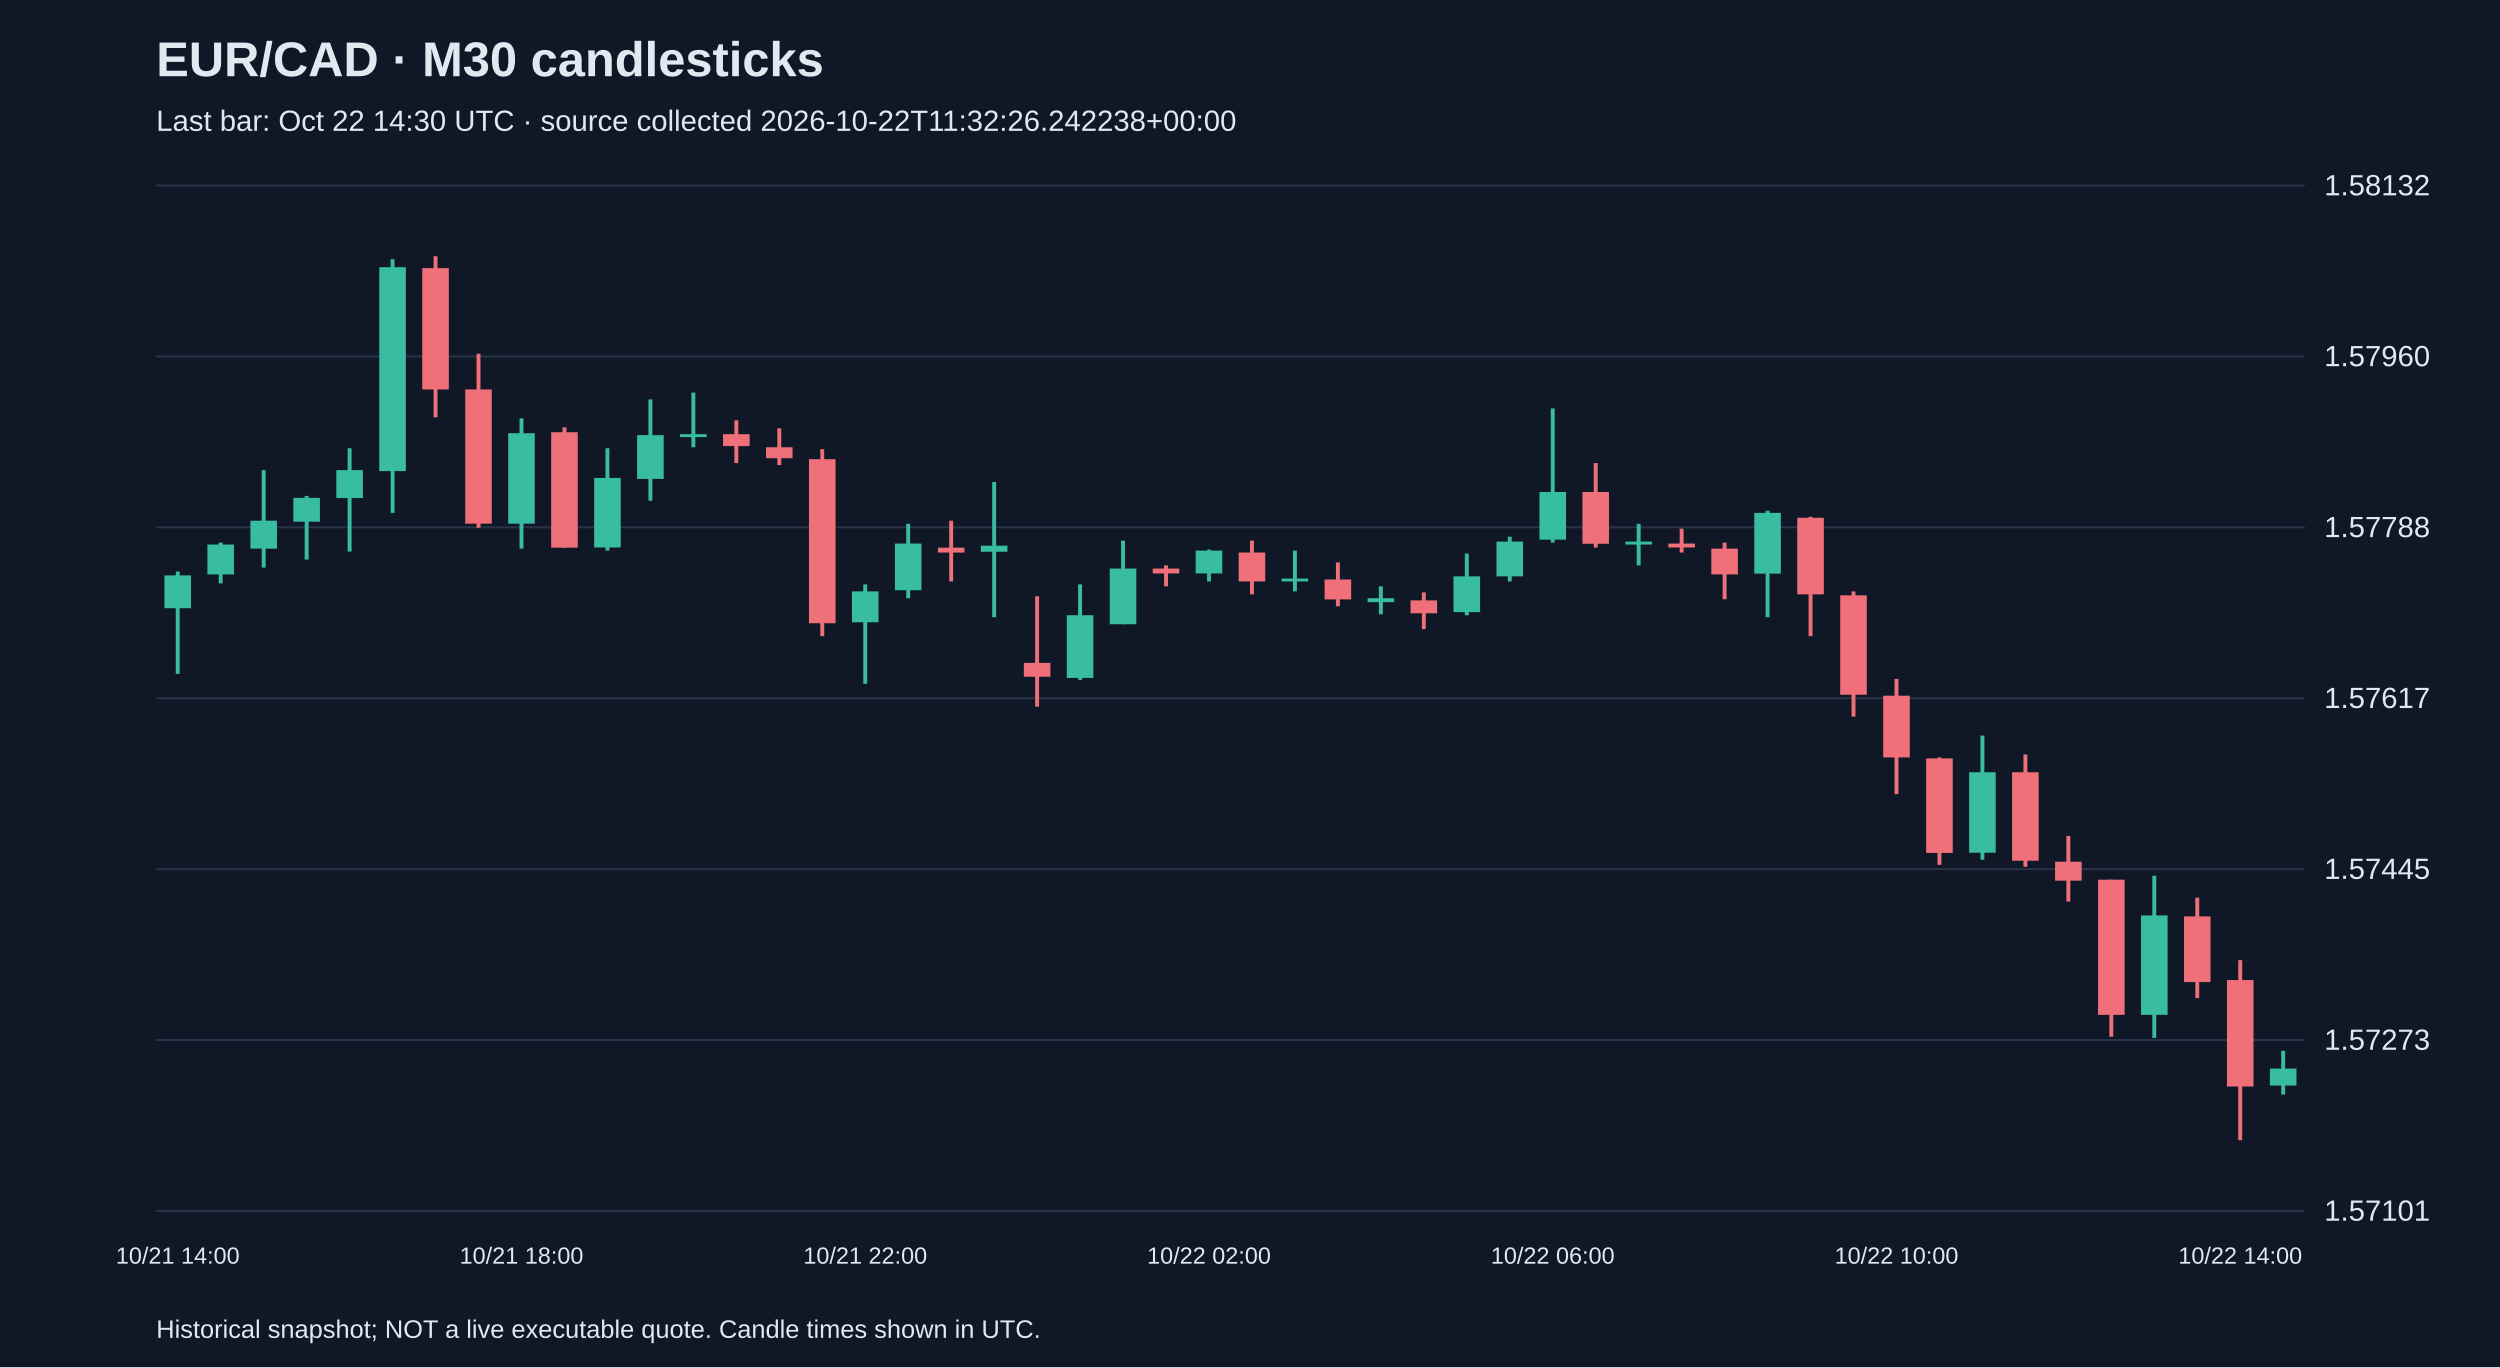
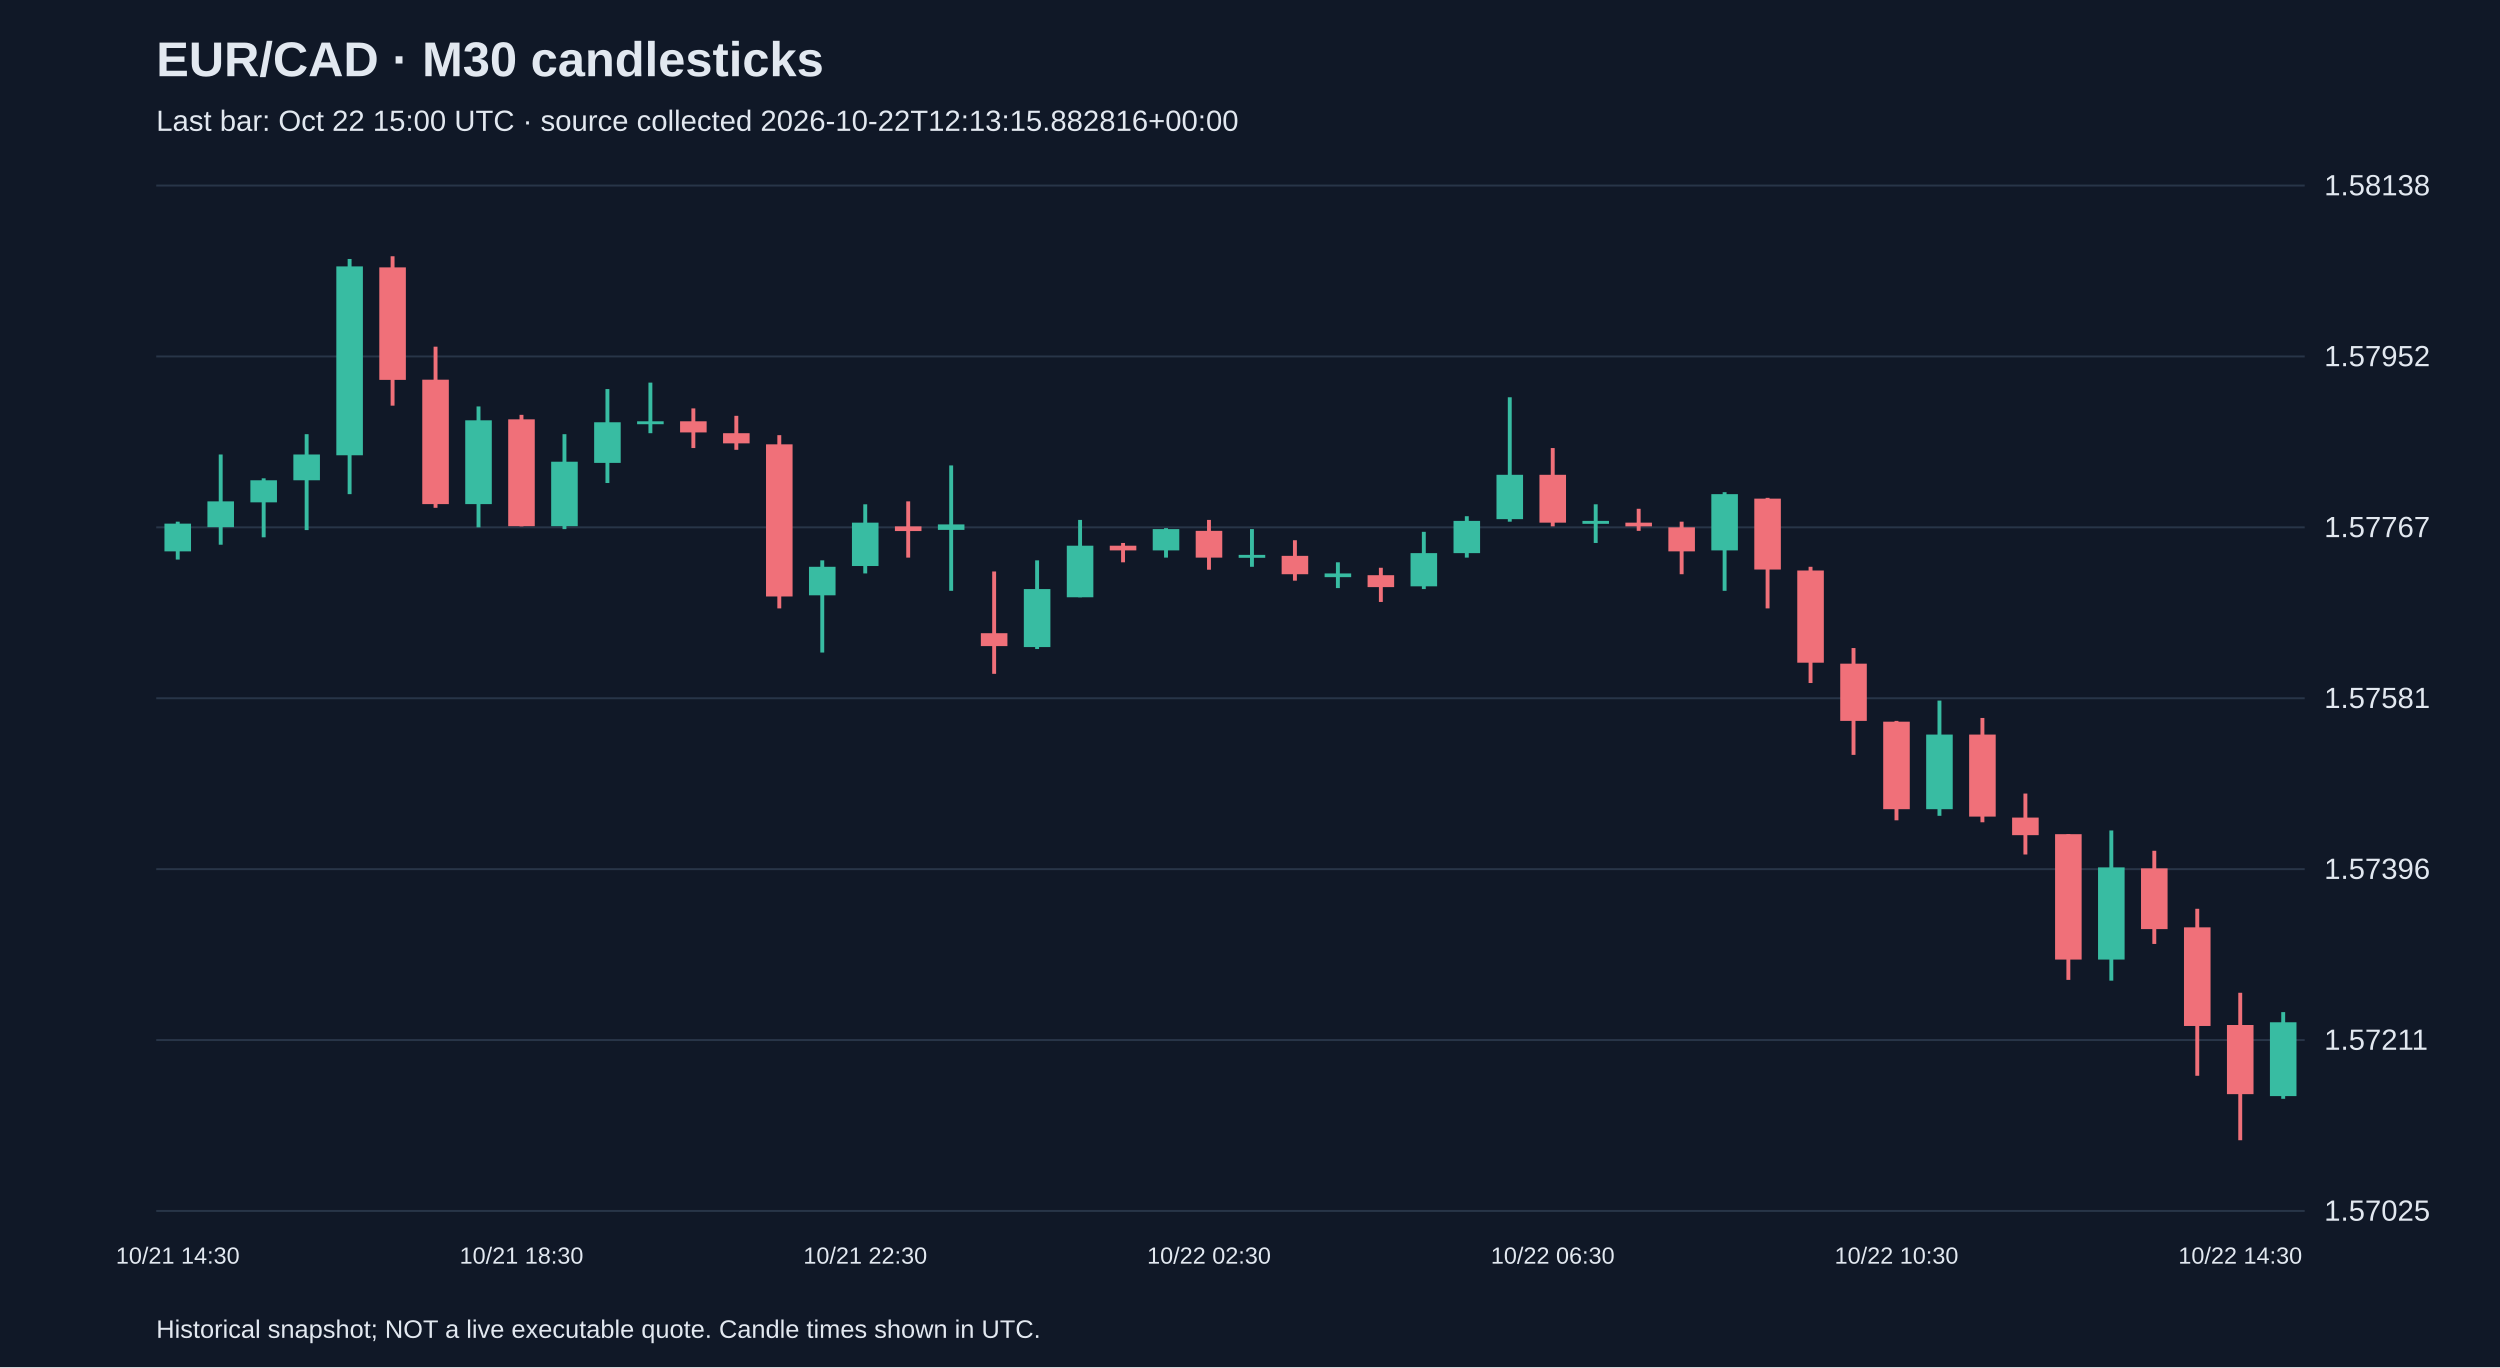
<svg xmlns="http://www.w3.org/2000/svg" viewBox="0 0 1280 700">
  <rect width="100%" height="100%" fill="#101827" />
  <style>text{font-family:Arial,sans-serif;fill:#e2e8f0}</style>
  <text x="80" y="39" font-size="25" font-weight="bold">EUR/CAD · M30 candlesticks</text>
-   <text x="80" y="67" font-size="15" fill="#a6b1c5">Last bar: Oct 22 14:30 UTC · source collected 2026-10-22T11:32:26.242238+00:00</text>
+   <text x="80" y="67" font-size="15" fill="#a6b1c5">Last bar: Oct 22 15:00 UTC · source collected 2026-10-22T12:13:15.882816+00:00</text>
  <line x1="80" y1="620.0" x2="1180" y2="620.0" stroke="#283548" />
-   <text x="1190" y="625.0" font-size="15">1.57101</text>
+   <text x="1190" y="625.0" font-size="15">1.57025</text>
  <line x1="80" y1="532.5" x2="1180" y2="532.5" stroke="#283548" />
-   <text x="1190" y="537.5" font-size="15">1.57273</text>
+   <text x="1190" y="537.5" font-size="15">1.57211</text>
  <line x1="80" y1="445.0" x2="1180" y2="445.0" stroke="#283548" />
-   <text x="1190" y="450.0" font-size="15">1.57445</text>
+   <text x="1190" y="450.0" font-size="15">1.57396</text>
  <line x1="80" y1="357.5" x2="1180" y2="357.5" stroke="#283548" />
-   <text x="1190" y="362.5" font-size="15">1.57617</text>
+   <text x="1190" y="362.5" font-size="15">1.57581</text>
  <line x1="80" y1="270.0" x2="1180" y2="270.0" stroke="#283548" />
-   <text x="1190" y="275.0" font-size="15">1.57788</text>
+   <text x="1190" y="275.0" font-size="15">1.57767</text>
  <line x1="80" y1="182.5" x2="1180" y2="182.5" stroke="#283548" />
-   <text x="1190" y="187.5" font-size="15">1.57960</text>
+   <text x="1190" y="187.5" font-size="15">1.57952</text>
  <line x1="80" y1="95.0" x2="1180" y2="95.0" stroke="#283548" />
-   <text x="1190" y="100.0" font-size="15">1.58132</text>
-   <line x1="91.0" y1="292.6" x2="91.0" y2="345.0" stroke="#38bca2" stroke-width="2" />
-   <rect x="84.2" y="294.6" width="13.6" height="16.8" fill="#38bca2" />
-   <text x="91.0" y="647" text-anchor="middle" font-size="12">10/21 14:00</text>
-   <line x1="113.0" y1="277.8" x2="113.0" y2="298.7" stroke="#38bca2" stroke-width="2" />
-   <rect x="106.2" y="278.8" width="13.6" height="15.3" fill="#38bca2" />
-   <line x1="135.0" y1="240.7" x2="135.0" y2="290.6" stroke="#38bca2" stroke-width="2" />
-   <rect x="128.2" y="266.6" width="13.6" height="14.3" fill="#38bca2" />
-   <line x1="157.0" y1="253.9" x2="157.0" y2="286.5" stroke="#38bca2" stroke-width="2" />
-   <rect x="150.2" y="254.9" width="13.6" height="12.2" fill="#38bca2" />
-   <line x1="179.0" y1="229.5" x2="179.0" y2="282.4" stroke="#38bca2" stroke-width="2" />
-   <rect x="172.2" y="240.7" width="13.6" height="14.3" fill="#38bca2" />
-   <line x1="201.0" y1="132.7" x2="201.0" y2="262.6" stroke="#38bca2" stroke-width="2" />
-   <rect x="194.2" y="136.8" width="13.6" height="104.4" fill="#38bca2" />
-   <line x1="223.0" y1="131.2" x2="223.0" y2="213.7" stroke="#f07079" stroke-width="2" />
-   <rect x="216.2" y="137.3" width="13.6" height="62.1" fill="#f07079" />
-   <line x1="245.0" y1="181.1" x2="245.0" y2="270.2" stroke="#f07079" stroke-width="2" />
-   <rect x="238.2" y="199.4" width="13.6" height="68.7" fill="#f07079" />
-   <line x1="267.0" y1="214.2" x2="267.0" y2="280.9" stroke="#38bca2" stroke-width="2" />
-   <rect x="260.2" y="221.8" width="13.6" height="46.3" fill="#38bca2" />
-   <text x="267.0" y="647" text-anchor="middle" font-size="12">10/21 18:00</text>
-   <line x1="289.0" y1="218.8" x2="289.0" y2="280.4" stroke="#f07079" stroke-width="2" />
-   <rect x="282.2" y="221.3" width="13.6" height="59.1" fill="#f07079" />
-   <line x1="311.0" y1="229.5" x2="311.0" y2="281.9" stroke="#38bca2" stroke-width="2" />
-   <rect x="304.2" y="244.7" width="13.6" height="35.6" fill="#38bca2" />
-   <line x1="333.0" y1="204.5" x2="333.0" y2="256.4" stroke="#38bca2" stroke-width="2" />
-   <rect x="326.2" y="222.8" width="13.6" height="22.4" fill="#38bca2" />
-   <line x1="355.0" y1="201.0" x2="355.0" y2="229.0" stroke="#38bca2" stroke-width="2" />
-   <rect x="348.2" y="222.3" width="13.6" height="1.5" fill="#38bca2" />
-   <line x1="377.0" y1="215.2" x2="377.0" y2="237.1" stroke="#f07079" stroke-width="2" />
-   <rect x="370.2" y="222.3" width="13.6" height="6.1" fill="#f07079" />
-   <line x1="399.0" y1="219.3" x2="399.0" y2="238.1" stroke="#f07079" stroke-width="2" />
-   <rect x="392.2" y="229.0" width="13.6" height="5.6" fill="#f07079" />
-   <line x1="421.0" y1="230.0" x2="421.0" y2="325.7" stroke="#f07079" stroke-width="2" />
-   <rect x="414.2" y="235.1" width="13.6" height="84.0" fill="#f07079" />
-   <line x1="443.0" y1="299.2" x2="443.0" y2="350.1" stroke="#38bca2" stroke-width="2" />
-   <rect x="436.2" y="302.8" width="13.6" height="15.8" fill="#38bca2" />
-   <text x="443.0" y="647" text-anchor="middle" font-size="12">10/21 22:00</text>
-   <line x1="465.0" y1="268.2" x2="465.0" y2="306.3" stroke="#38bca2" stroke-width="2" />
-   <rect x="458.2" y="278.3" width="13.6" height="23.9" fill="#38bca2" />
-   <line x1="487.0" y1="266.6" x2="487.0" y2="297.7" stroke="#f07079" stroke-width="2" />
-   <rect x="480.2" y="280.4" width="13.6" height="2.5" fill="#f07079" />
-   <line x1="509.0" y1="246.8" x2="509.0" y2="316.0" stroke="#38bca2" stroke-width="2" />
-   <rect x="502.2" y="279.4" width="13.6" height="3.1" fill="#38bca2" />
-   <line x1="531.0" y1="305.3" x2="531.0" y2="361.8" stroke="#f07079" stroke-width="2" />
-   <rect x="524.2" y="339.4" width="13.6" height="7.1" fill="#f07079" />
-   <line x1="553.0" y1="299.2" x2="553.0" y2="348.1" stroke="#38bca2" stroke-width="2" />
-   <rect x="546.2" y="315.0" width="13.6" height="32.1" fill="#38bca2" />
-   <line x1="575.0" y1="276.8" x2="575.0" y2="319.6" stroke="#38bca2" stroke-width="2" />
-   <rect x="568.2" y="291.1" width="13.6" height="28.5" fill="#38bca2" />
-   <line x1="597.0" y1="289.5" x2="597.0" y2="300.2" stroke="#f07079" stroke-width="2" />
-   <rect x="590.2" y="291.1" width="13.6" height="2.5" fill="#f07079" />
-   <line x1="619.0" y1="281.4" x2="619.0" y2="297.7" stroke="#38bca2" stroke-width="2" />
-   <rect x="612.2" y="281.9" width="13.6" height="11.7" fill="#38bca2" />
-   <text x="619.0" y="647" text-anchor="middle" font-size="12">10/22 02:00</text>
-   <line x1="641.0" y1="276.8" x2="641.0" y2="304.3" stroke="#f07079" stroke-width="2" />
-   <rect x="634.2" y="282.9" width="13.6" height="14.8" fill="#f07079" />
-   <line x1="663.0" y1="281.9" x2="663.0" y2="302.8" stroke="#38bca2" stroke-width="2" />
-   <rect x="656.2" y="296.2" width="13.6" height="1.5" fill="#38bca2" />
-   <line x1="685.0" y1="288.0" x2="685.0" y2="310.4" stroke="#f07079" stroke-width="2" />
-   <rect x="678.2" y="296.7" width="13.6" height="10.2" fill="#f07079" />
-   <line x1="707.0" y1="300.2" x2="707.0" y2="314.5" stroke="#38bca2" stroke-width="2" />
-   <rect x="700.2" y="306.3" width="13.6" height="2.0" fill="#38bca2" />
-   <line x1="729.0" y1="303.3" x2="729.0" y2="322.1" stroke="#f07079" stroke-width="2" />
-   <rect x="722.2" y="307.4" width="13.6" height="6.6" fill="#f07079" />
-   <line x1="751.0" y1="283.4" x2="751.0" y2="315.0" stroke="#38bca2" stroke-width="2" />
-   <rect x="744.2" y="295.1" width="13.6" height="18.3" fill="#38bca2" />
-   <line x1="773.0" y1="274.8" x2="773.0" y2="297.7" stroke="#38bca2" stroke-width="2" />
-   <rect x="766.2" y="277.3" width="13.6" height="17.8" fill="#38bca2" />
-   <line x1="795.0" y1="209.1" x2="795.0" y2="277.8" stroke="#38bca2" stroke-width="2" />
-   <rect x="788.2" y="251.9" width="13.6" height="24.4" fill="#38bca2" />
-   <text x="795.0" y="647" text-anchor="middle" font-size="12">10/22 06:00</text>
-   <line x1="817.0" y1="237.1" x2="817.0" y2="280.4" stroke="#f07079" stroke-width="2" />
-   <rect x="810.2" y="251.9" width="13.6" height="26.5" fill="#f07079" />
-   <line x1="839.0" y1="268.2" x2="839.0" y2="289.5" stroke="#38bca2" stroke-width="2" />
-   <rect x="832.2" y="277.3" width="13.6" height="1.5" fill="#38bca2" />
-   <line x1="861.0" y1="270.7" x2="861.0" y2="282.9" stroke="#f07079" stroke-width="2" />
-   <rect x="854.2" y="278.3" width="13.6" height="2.0" fill="#f07079" />
-   <line x1="883.0" y1="277.8" x2="883.0" y2="306.8" stroke="#f07079" stroke-width="2" />
-   <rect x="876.2" y="280.9" width="13.6" height="13.2" fill="#f07079" />
-   <line x1="905.0" y1="261.5" x2="905.0" y2="316.0" stroke="#38bca2" stroke-width="2" />
-   <rect x="898.2" y="262.6" width="13.6" height="31.1" fill="#38bca2" />
-   <line x1="927.0" y1="264.6" x2="927.0" y2="325.7" stroke="#f07079" stroke-width="2" />
-   <rect x="920.2" y="265.1" width="13.6" height="39.2" fill="#f07079" />
-   <line x1="949.0" y1="302.8" x2="949.0" y2="366.9" stroke="#f07079" stroke-width="2" />
-   <rect x="942.2" y="304.8" width="13.6" height="50.9" fill="#f07079" />
-   <line x1="971.0" y1="347.6" x2="971.0" y2="406.6" stroke="#f07079" stroke-width="2" />
-   <rect x="964.2" y="356.2" width="13.6" height="31.6" fill="#f07079" />
-   <text x="971.0" y="647" text-anchor="middle" font-size="12">10/22 10:00</text>
-   <line x1="993.0" y1="387.8" x2="993.0" y2="442.8" stroke="#f07079" stroke-width="2" />
-   <rect x="986.2" y="388.3" width="13.6" height="48.4" fill="#f07079" />
-   <line x1="1015.0" y1="376.6" x2="1015.0" y2="440.2" stroke="#38bca2" stroke-width="2" />
-   <rect x="1008.2" y="395.4" width="13.6" height="41.2" fill="#38bca2" />
-   <line x1="1037.0" y1="386.3" x2="1037.0" y2="443.8" stroke="#f07079" stroke-width="2" />
-   <rect x="1030.2" y="395.4" width="13.6" height="45.3" fill="#f07079" />
-   <line x1="1059.0" y1="428.0" x2="1059.0" y2="461.6" stroke="#f07079" stroke-width="2" />
-   <rect x="1052.2" y="441.2" width="13.6" height="9.7" fill="#f07079" />
-   <line x1="1081.0" y1="450.4" x2="1081.0" y2="530.8" stroke="#f07079" stroke-width="2" />
-   <rect x="1074.2" y="450.4" width="13.6" height="69.2" fill="#f07079" />
-   <line x1="1103.0" y1="448.4" x2="1103.0" y2="531.4" stroke="#38bca2" stroke-width="2" />
-   <rect x="1096.2" y="468.7" width="13.6" height="50.9" fill="#38bca2" />
-   <line x1="1125.0" y1="459.6" x2="1125.0" y2="511.0" stroke="#f07079" stroke-width="2" />
-   <rect x="1118.2" y="469.2" width="13.6" height="33.6" fill="#f07079" />
-   <line x1="1147.0" y1="491.6" x2="1147.0" y2="583.8" stroke="#f07079" stroke-width="2" />
-   <rect x="1140.2" y="501.8" width="13.6" height="54.5" fill="#f07079" />
-   <text x="1147.0" y="647" text-anchor="middle" font-size="12">10/22 14:00</text>
-   <line x1="1169.0" y1="538.0" x2="1169.0" y2="560.4" stroke="#38bca2" stroke-width="2" />
-   <rect x="1162.2" y="547.1" width="13.6" height="8.7" fill="#38bca2" />
+   <text x="1190" y="100.0" font-size="15">1.58138</text>
+   <line x1="91.0" y1="267.1" x2="91.0" y2="286.5" stroke="#38bca2" stroke-width="2" />
+   <rect x="84.2" y="268.1" width="13.6" height="14.2" fill="#38bca2" />
+   <text x="91.0" y="647" text-anchor="middle" font-size="12">10/21 14:30</text>
+   <line x1="113.0" y1="232.7" x2="113.0" y2="278.9" stroke="#38bca2" stroke-width="2" />
+   <rect x="106.2" y="256.7" width="13.6" height="13.2" fill="#38bca2" />
+   <line x1="135.0" y1="244.9" x2="135.0" y2="275.1" stroke="#38bca2" stroke-width="2" />
+   <rect x="128.2" y="245.9" width="13.6" height="11.3" fill="#38bca2" />
+   <line x1="157.0" y1="222.3" x2="157.0" y2="271.4" stroke="#38bca2" stroke-width="2" />
+   <rect x="150.2" y="232.7" width="13.6" height="13.2" fill="#38bca2" />
+   <line x1="179.0" y1="132.6" x2="179.0" y2="253.0" stroke="#38bca2" stroke-width="2" />
+   <rect x="172.2" y="136.4" width="13.6" height="96.7" fill="#38bca2" />
+   <line x1="201.0" y1="131.2" x2="201.0" y2="207.7" stroke="#f07079" stroke-width="2" />
+   <rect x="194.2" y="136.9" width="13.6" height="57.6" fill="#f07079" />
+   <line x1="223.0" y1="177.5" x2="223.0" y2="260.0" stroke="#f07079" stroke-width="2" />
+   <rect x="216.2" y="194.4" width="13.6" height="63.7" fill="#f07079" />
+   <line x1="245.0" y1="208.1" x2="245.0" y2="270.0" stroke="#38bca2" stroke-width="2" />
+   <rect x="238.2" y="215.2" width="13.6" height="42.9" fill="#38bca2" />
+   <line x1="267.0" y1="212.4" x2="267.0" y2="269.5" stroke="#f07079" stroke-width="2" />
+   <rect x="260.2" y="214.7" width="13.6" height="54.7" fill="#f07079" />
+   <text x="267.0" y="647" text-anchor="middle" font-size="12">10/21 18:30</text>
+   <line x1="289.0" y1="222.3" x2="289.0" y2="270.9" stroke="#38bca2" stroke-width="2" />
+   <rect x="282.2" y="236.4" width="13.6" height="33.0" fill="#38bca2" />
+   <line x1="311.0" y1="199.2" x2="311.0" y2="247.3" stroke="#38bca2" stroke-width="2" />
+   <rect x="304.2" y="216.2" width="13.6" height="20.8" fill="#38bca2" />
+   <line x1="333.0" y1="195.9" x2="333.0" y2="221.8" stroke="#38bca2" stroke-width="2" />
+   <rect x="326.2" y="215.7" width="13.6" height="1.5" fill="#38bca2" />
+   <line x1="355.0" y1="209.1" x2="355.0" y2="229.4" stroke="#f07079" stroke-width="2" />
+   <rect x="348.2" y="215.7" width="13.6" height="5.7" fill="#f07079" />
+   <line x1="377.0" y1="212.9" x2="377.0" y2="230.3" stroke="#f07079" stroke-width="2" />
+   <rect x="370.2" y="221.8" width="13.6" height="5.2" fill="#f07079" />
+   <line x1="399.0" y1="222.8" x2="399.0" y2="311.5" stroke="#f07079" stroke-width="2" />
+   <rect x="392.2" y="227.5" width="13.6" height="77.9" fill="#f07079" />
+   <line x1="421.0" y1="286.9" x2="421.0" y2="334.1" stroke="#38bca2" stroke-width="2" />
+   <rect x="414.2" y="290.2" width="13.6" height="14.6" fill="#38bca2" />
+   <line x1="443.0" y1="258.2" x2="443.0" y2="293.6" stroke="#38bca2" stroke-width="2" />
+   <rect x="436.2" y="267.6" width="13.6" height="22.2" fill="#38bca2" />
+   <text x="443.0" y="647" text-anchor="middle" font-size="12">10/21 22:30</text>
+   <line x1="465.0" y1="256.7" x2="465.0" y2="285.5" stroke="#f07079" stroke-width="2" />
+   <rect x="458.2" y="269.5" width="13.6" height="2.4" fill="#f07079" />
+   <line x1="487.0" y1="238.3" x2="487.0" y2="302.5" stroke="#38bca2" stroke-width="2" />
+   <rect x="480.2" y="268.5" width="13.6" height="2.8" fill="#38bca2" />
+   <line x1="509.0" y1="292.6" x2="509.0" y2="345.0" stroke="#f07079" stroke-width="2" />
+   <rect x="502.2" y="324.2" width="13.6" height="6.6" fill="#f07079" />
+   <line x1="531.0" y1="286.9" x2="531.0" y2="332.3" stroke="#38bca2" stroke-width="2" />
+   <rect x="524.2" y="301.6" width="13.6" height="29.7" fill="#38bca2" />
+   <line x1="553.0" y1="266.2" x2="553.0" y2="305.8" stroke="#38bca2" stroke-width="2" />
+   <rect x="546.2" y="279.4" width="13.6" height="26.4" fill="#38bca2" />
+   <line x1="575.0" y1="278.0" x2="575.0" y2="287.9" stroke="#f07079" stroke-width="2" />
+   <rect x="568.2" y="279.4" width="13.6" height="2.4" fill="#f07079" />
+   <line x1="597.0" y1="270.4" x2="597.0" y2="285.5" stroke="#38bca2" stroke-width="2" />
+   <rect x="590.2" y="270.9" width="13.6" height="10.9" fill="#38bca2" />
+   <line x1="619.0" y1="266.2" x2="619.0" y2="291.7" stroke="#f07079" stroke-width="2" />
+   <rect x="612.2" y="271.8" width="13.6" height="13.7" fill="#f07079" />
+   <text x="619.0" y="647" text-anchor="middle" font-size="12">10/22 02:30</text>
+   <line x1="641.0" y1="270.9" x2="641.0" y2="290.2" stroke="#38bca2" stroke-width="2" />
+   <rect x="634.2" y="284.1" width="13.6" height="1.5" fill="#38bca2" />
+   <line x1="663.0" y1="276.6" x2="663.0" y2="297.3" stroke="#f07079" stroke-width="2" />
+   <rect x="656.2" y="284.6" width="13.6" height="9.4" fill="#f07079" />
+   <line x1="685.0" y1="287.9" x2="685.0" y2="301.1" stroke="#38bca2" stroke-width="2" />
+   <rect x="678.2" y="293.6" width="13.6" height="1.9" fill="#38bca2" />
+   <line x1="707.0" y1="290.7" x2="707.0" y2="308.2" stroke="#f07079" stroke-width="2" />
+   <rect x="700.2" y="294.5" width="13.6" height="6.1" fill="#f07079" />
+   <line x1="729.0" y1="272.3" x2="729.0" y2="301.6" stroke="#38bca2" stroke-width="2" />
+   <rect x="722.2" y="283.2" width="13.6" height="17.0" fill="#38bca2" />
+   <line x1="751.0" y1="264.3" x2="751.0" y2="285.5" stroke="#38bca2" stroke-width="2" />
+   <rect x="744.2" y="266.7" width="13.6" height="16.5" fill="#38bca2" />
+   <line x1="773.0" y1="203.4" x2="773.0" y2="267.1" stroke="#38bca2" stroke-width="2" />
+   <rect x="766.2" y="243.1" width="13.6" height="22.7" fill="#38bca2" />
+   <line x1="795.0" y1="229.4" x2="795.0" y2="269.5" stroke="#f07079" stroke-width="2" />
+   <rect x="788.2" y="243.1" width="13.6" height="24.5" fill="#f07079" />
+   <text x="795.0" y="647" text-anchor="middle" font-size="12">10/22 06:30</text>
+   <line x1="817.0" y1="258.2" x2="817.0" y2="278.0" stroke="#38bca2" stroke-width="2" />
+   <rect x="810.2" y="266.7" width="13.6" height="1.5" fill="#38bca2" />
+   <line x1="839.0" y1="260.5" x2="839.0" y2="271.8" stroke="#f07079" stroke-width="2" />
+   <rect x="832.2" y="267.6" width="13.6" height="1.9" fill="#f07079" />
+   <line x1="861.0" y1="267.1" x2="861.0" y2="294.0" stroke="#f07079" stroke-width="2" />
+   <rect x="854.2" y="270.0" width="13.6" height="12.3" fill="#f07079" />
+   <line x1="883.0" y1="252.0" x2="883.0" y2="302.5" stroke="#38bca2" stroke-width="2" />
+   <rect x="876.2" y="253.0" width="13.6" height="28.8" fill="#38bca2" />
+   <line x1="905.0" y1="254.9" x2="905.0" y2="311.5" stroke="#f07079" stroke-width="2" />
+   <rect x="898.2" y="255.3" width="13.6" height="36.3" fill="#f07079" />
+   <line x1="927.0" y1="290.2" x2="927.0" y2="349.7" stroke="#f07079" stroke-width="2" />
+   <rect x="920.2" y="292.1" width="13.6" height="47.2" fill="#f07079" />
+   <line x1="949.0" y1="331.8" x2="949.0" y2="386.5" stroke="#f07079" stroke-width="2" />
+   <rect x="942.2" y="339.8" width="13.6" height="29.3" fill="#f07079" />
+   <line x1="971.0" y1="369.1" x2="971.0" y2="420.0" stroke="#f07079" stroke-width="2" />
+   <rect x="964.2" y="369.5" width="13.6" height="44.8" fill="#f07079" />
+   <text x="971.0" y="647" text-anchor="middle" font-size="12">10/22 10:30</text>
+   <line x1="993.0" y1="358.7" x2="993.0" y2="417.7" stroke="#38bca2" stroke-width="2" />
+   <rect x="986.2" y="376.1" width="13.6" height="38.2" fill="#38bca2" />
+   <line x1="1015.0" y1="367.6" x2="1015.0" y2="421.0" stroke="#f07079" stroke-width="2" />
+   <rect x="1008.2" y="376.1" width="13.6" height="42.0" fill="#f07079" />
+   <line x1="1037.0" y1="406.3" x2="1037.0" y2="437.5" stroke="#f07079" stroke-width="2" />
+   <rect x="1030.2" y="418.6" width="13.6" height="9.0" fill="#f07079" />
+   <line x1="1059.0" y1="427.1" x2="1059.0" y2="501.7" stroke="#f07079" stroke-width="2" />
+   <rect x="1052.2" y="427.1" width="13.6" height="64.2" fill="#f07079" />
+   <line x1="1081.0" y1="425.2" x2="1081.0" y2="502.1" stroke="#38bca2" stroke-width="2" />
+   <rect x="1074.2" y="444.1" width="13.6" height="47.2" fill="#38bca2" />
+   <line x1="1103.0" y1="435.6" x2="1103.0" y2="483.3" stroke="#f07079" stroke-width="2" />
+   <rect x="1096.2" y="444.6" width="13.6" height="31.1" fill="#f07079" />
+   <line x1="1125.0" y1="465.3" x2="1125.0" y2="550.8" stroke="#f07079" stroke-width="2" />
+   <rect x="1118.2" y="474.8" width="13.6" height="50.5" fill="#f07079" />
+   <line x1="1147.0" y1="508.3" x2="1147.0" y2="583.8" stroke="#f07079" stroke-width="2" />
+   <rect x="1140.2" y="524.8" width="13.6" height="35.4" fill="#f07079" />
+   <text x="1147.0" y="647" text-anchor="middle" font-size="12">10/22 14:30</text>
+   <line x1="1169.0" y1="518.2" x2="1169.0" y2="562.6" stroke="#38bca2" stroke-width="2" />
+   <rect x="1162.2" y="523.4" width="13.6" height="37.8" fill="#38bca2" />
  <text x="80" y="685" font-size="13">Historical snapshot; NOT a live executable quote. Candle times shown in UTC.</text>
</svg>
